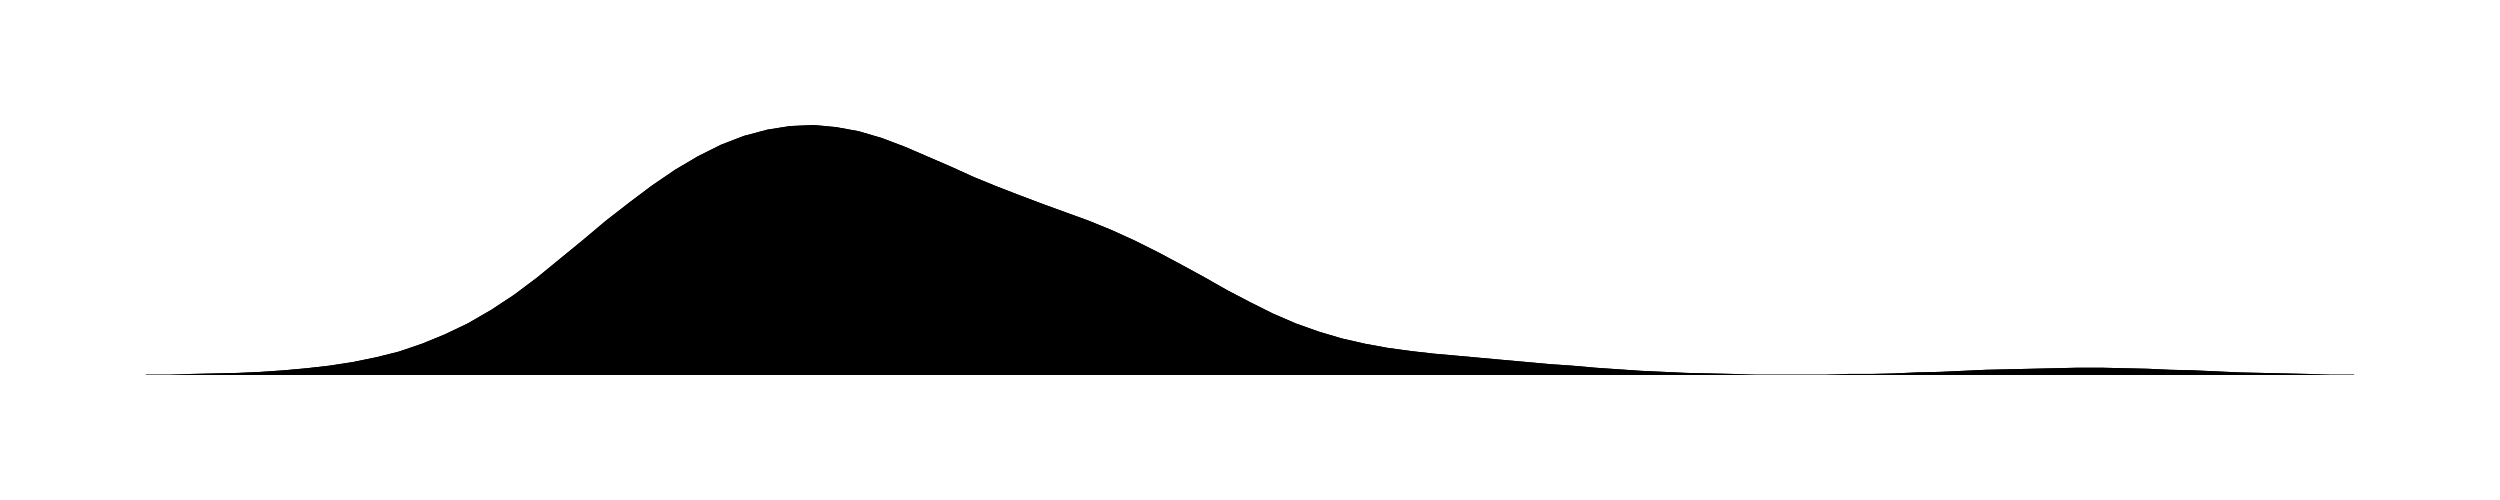
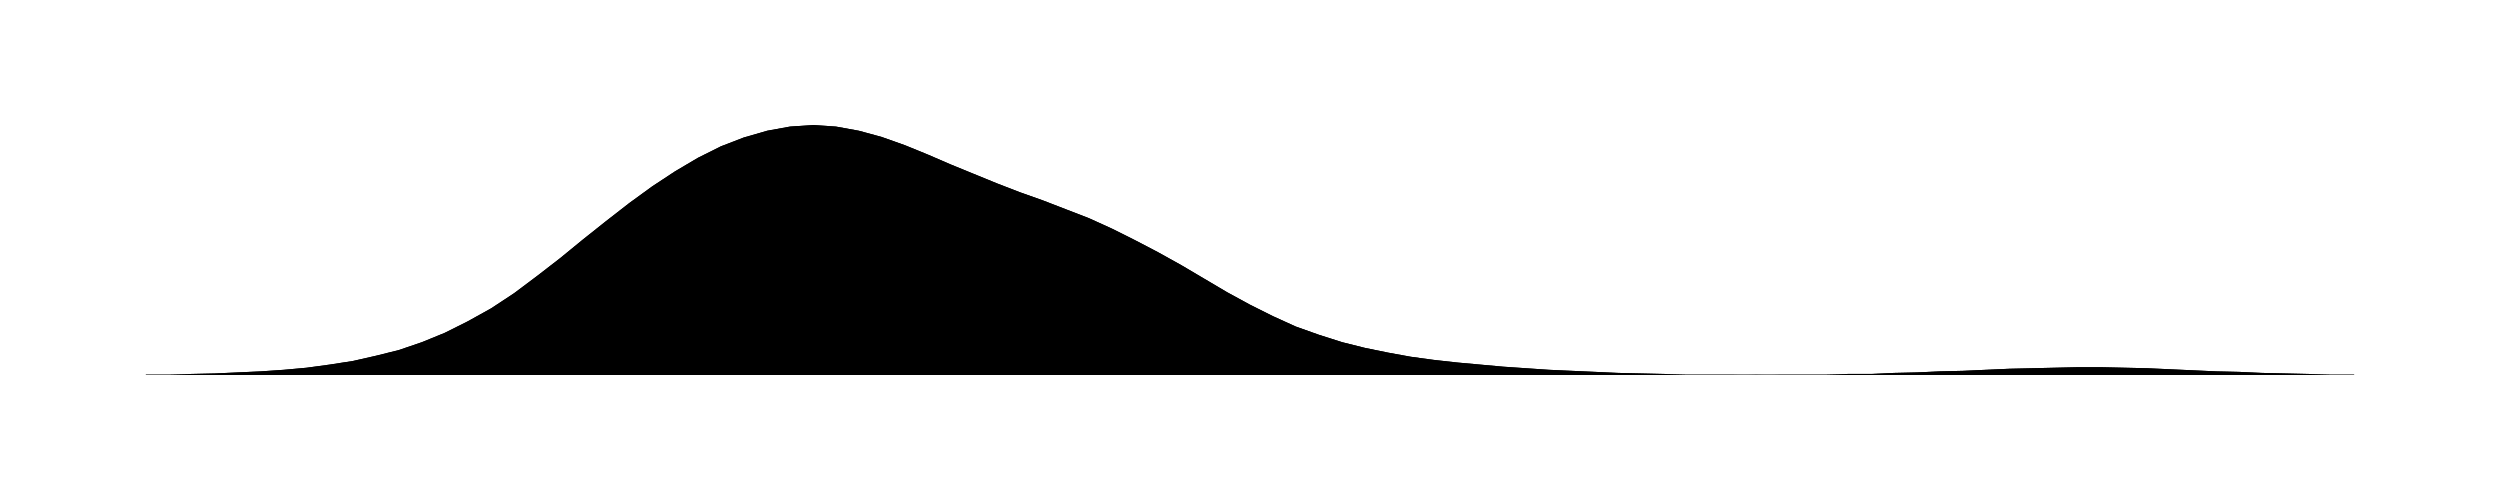
<svg xmlns="http://www.w3.org/2000/svg" viewBox="0 0 480 96">
-   <path id="a" d="M28.0 71.9L32.4 71.9L36.8 71.8L41.3 71.7L45.7 71.6L50.1 71.4L54.5 71.1L58.9 70.7L63.3 70.2L67.8 69.5L72.2 68.6L76.6 67.5L81.0 66.0L85.4 64.2L89.8 62.1L94.3 59.5L98.7 56.6L103.1 53.3L107.5 49.7L111.9 46.1L116.3 42.4L120.8 38.9L125.2 35.6L129.6 32.6L134.0 30.0L138.4 27.8L142.8 26.1L147.3 24.9L151.7 24.2L156.1 24.0L160.5 24.4L164.9 25.2L169.3 26.5L173.8 28.2L178.2 30.1L182.6 32.0L187.0 34.0L191.4 35.8L195.8 37.5L200.3 39.2L204.7 40.8L209.1 42.4L213.5 44.2L217.9 46.2L222.3 48.4L226.8 50.8L231.2 53.2L235.6 55.7L240.0 58.0L244.4 60.2L248.8 62.1L253.3 63.7L257.7 65.0L262.1 66.0L266.5 66.8L270.9 67.4L275.3 67.9L279.8 68.3L284.2 68.7L288.6 69.1L293.0 69.5L297.4 69.9L301.8 70.2L306.3 70.6L310.7 70.9L315.1 71.2L319.5 71.4L323.9 71.6L328.3 71.7L332.8 71.8L337.2 71.9L341.6 71.9L346.0 71.9L350.4 71.9L354.8 71.8L359.3 71.8L363.7 71.7L368.1 71.5L372.5 71.4L376.9 71.2L381.3 71.0L385.8 70.9L390.2 70.8L394.6 70.7L399.0 70.6L403.4 70.6L407.8 70.7L412.3 70.8L416.7 71.0L421.1 71.1L425.5 71.3L429.9 71.5L434.3 71.6L438.8 71.7L443.2 71.8L447.6 71.9L452.0 71.9V72H28.0Z" />
-   <path id="t" d="M28.0 71.9L32.4 71.9L36.8 71.8L41.3 71.7L45.7 71.6L50.1 71.4L54.5 71.1L58.9 70.7L63.3 70.2L67.8 69.5L72.2 68.6L76.6 67.5L81.0 66.0L85.4 64.2L89.8 62.1L94.3 59.5L98.7 56.6L103.1 53.3L107.5 49.7L111.9 46.1L116.3 42.4L120.8 38.9L125.2 35.6L129.6 32.6L134.0 30.0L138.4 27.8L142.8 26.1L147.3 24.9L151.7 24.2L156.1 24.0L160.5 24.4L164.9 25.2L169.3 26.5L173.8 28.2L178.2 30.1L182.6 32.0L187.0 34.0L191.4 35.8L195.8 37.5L200.3 39.2L204.7 40.8L209.1 42.4L213.5 44.2L217.9 46.2L222.3 48.4L226.8 50.8L231.2 53.2L235.6 55.7L240.0 58.0L244.4 60.2L248.8 62.1L253.3 63.7L257.7 65.0L262.1 66.0L266.5 66.8L270.9 67.4L275.3 67.9L279.8 68.3L284.2 68.7L288.6 69.1L293.0 69.5L297.4 69.9L301.8 70.2L306.3 70.6L310.7 70.9L315.1 71.2L319.5 71.4L323.9 71.6L328.3 71.7L332.8 71.8L337.2 71.9L341.6 71.9L346.0 71.9L350.4 71.9L354.8 71.8L359.3 71.8L363.7 71.7L368.1 71.5L372.5 71.4L376.9 71.2L381.3 71.0L385.8 70.9L390.2 70.8L394.6 70.7L399.0 70.6L403.4 70.6L407.8 70.7L412.3 70.8L416.7 71.0L421.1 71.1L425.5 71.3L429.9 71.5L434.3 71.6L438.8 71.7L443.2 71.8L447.6 71.9L452.0 71.9" />
+   <path id="a" d="M28.0 71.9L32.4 71.9L36.8 71.8L41.3 71.7L45.7 71.5L50.1 71.3L54.5 71.0L58.9 70.6L63.3 70.0L67.8 69.3L72.2 68.3L76.6 67.2L81.0 65.7L85.4 63.9L89.8 61.7L94.3 59.2L98.7 56.3L103.1 53.0L107.5 49.6L111.9 46.0L116.3 42.5L120.8 39.0L125.2 35.8L129.6 32.9L134.0 30.3L138.4 28.1L142.8 26.4L147.3 25.1L151.7 24.3L156.1 24.0L160.5 24.3L164.9 25.1L169.3 26.3L173.8 27.9L178.2 29.7L182.6 31.6L187.0 33.4L191.4 35.2L195.8 36.9L200.3 38.5L204.7 40.2L209.1 41.9L213.5 43.9L217.9 46.1L222.3 48.4L226.8 50.9L231.2 53.5L235.6 56.1L240.0 58.5L244.4 60.7L248.8 62.7L253.3 64.3L257.7 65.7L262.1 66.8L266.5 67.7L270.9 68.5L275.3 69.1L279.8 69.6L284.2 70.0L288.6 70.4L293.0 70.7L297.4 71.0L301.8 71.2L306.3 71.4L310.7 71.6L315.1 71.7L319.5 71.8L323.9 71.9L328.3 71.9L332.8 71.9L337.2 72.0L341.6 71.9L346.0 71.9L350.4 71.9L354.8 71.8L359.3 71.8L363.7 71.6L368.1 71.5L372.5 71.3L376.9 71.2L381.3 71.0L385.8 70.8L390.2 70.7L394.6 70.6L399.0 70.5L403.4 70.5L407.8 70.6L412.3 70.7L416.7 70.9L421.1 71.1L425.5 71.3L429.9 71.4L434.3 71.6L438.8 71.7L443.2 71.8L447.6 71.9L452.0 71.9V72H28.0Z" />
+   <path id="t" d="M28.0 71.9L32.4 71.9L36.8 71.8L41.3 71.7L45.7 71.5L50.1 71.3L54.5 71.0L58.9 70.6L63.3 70.0L67.8 69.3L72.2 68.3L76.6 67.2L81.0 65.7L85.4 63.9L89.8 61.7L94.3 59.2L98.7 56.3L103.1 53.0L107.5 49.6L111.9 46.0L116.3 42.5L120.8 39.0L125.2 35.8L129.6 32.9L134.0 30.3L138.4 28.1L142.8 26.4L147.3 25.1L151.7 24.3L156.1 24.0L160.5 24.3L164.9 25.1L169.3 26.3L173.8 27.9L178.2 29.7L182.6 31.6L187.0 33.4L191.4 35.2L195.8 36.9L200.3 38.5L204.7 40.2L209.1 41.9L213.5 43.9L217.9 46.1L222.3 48.4L226.8 50.9L231.2 53.5L235.6 56.1L240.0 58.5L244.4 60.7L248.8 62.7L253.3 64.3L257.7 65.7L262.1 66.8L266.5 67.7L270.9 68.5L275.3 69.1L279.8 69.6L284.2 70.0L288.6 70.4L293.0 70.7L297.4 71.0L301.8 71.2L306.3 71.4L310.7 71.6L315.1 71.7L319.5 71.8L323.9 71.9L328.3 71.9L332.8 71.9L337.2 72.0L341.6 71.9L346.0 71.9L350.4 71.9L354.8 71.8L359.3 71.8L363.7 71.6L368.1 71.5L372.5 71.3L376.9 71.2L381.3 71.0L385.8 70.8L390.2 70.7L394.6 70.6L399.0 70.5L403.4 70.5L407.8 70.6L412.3 70.7L416.7 70.9L421.1 71.1L425.5 71.3L429.9 71.4L434.3 71.6L438.8 71.7L443.2 71.8L447.6 71.9L452.0 71.9" />
</svg>
